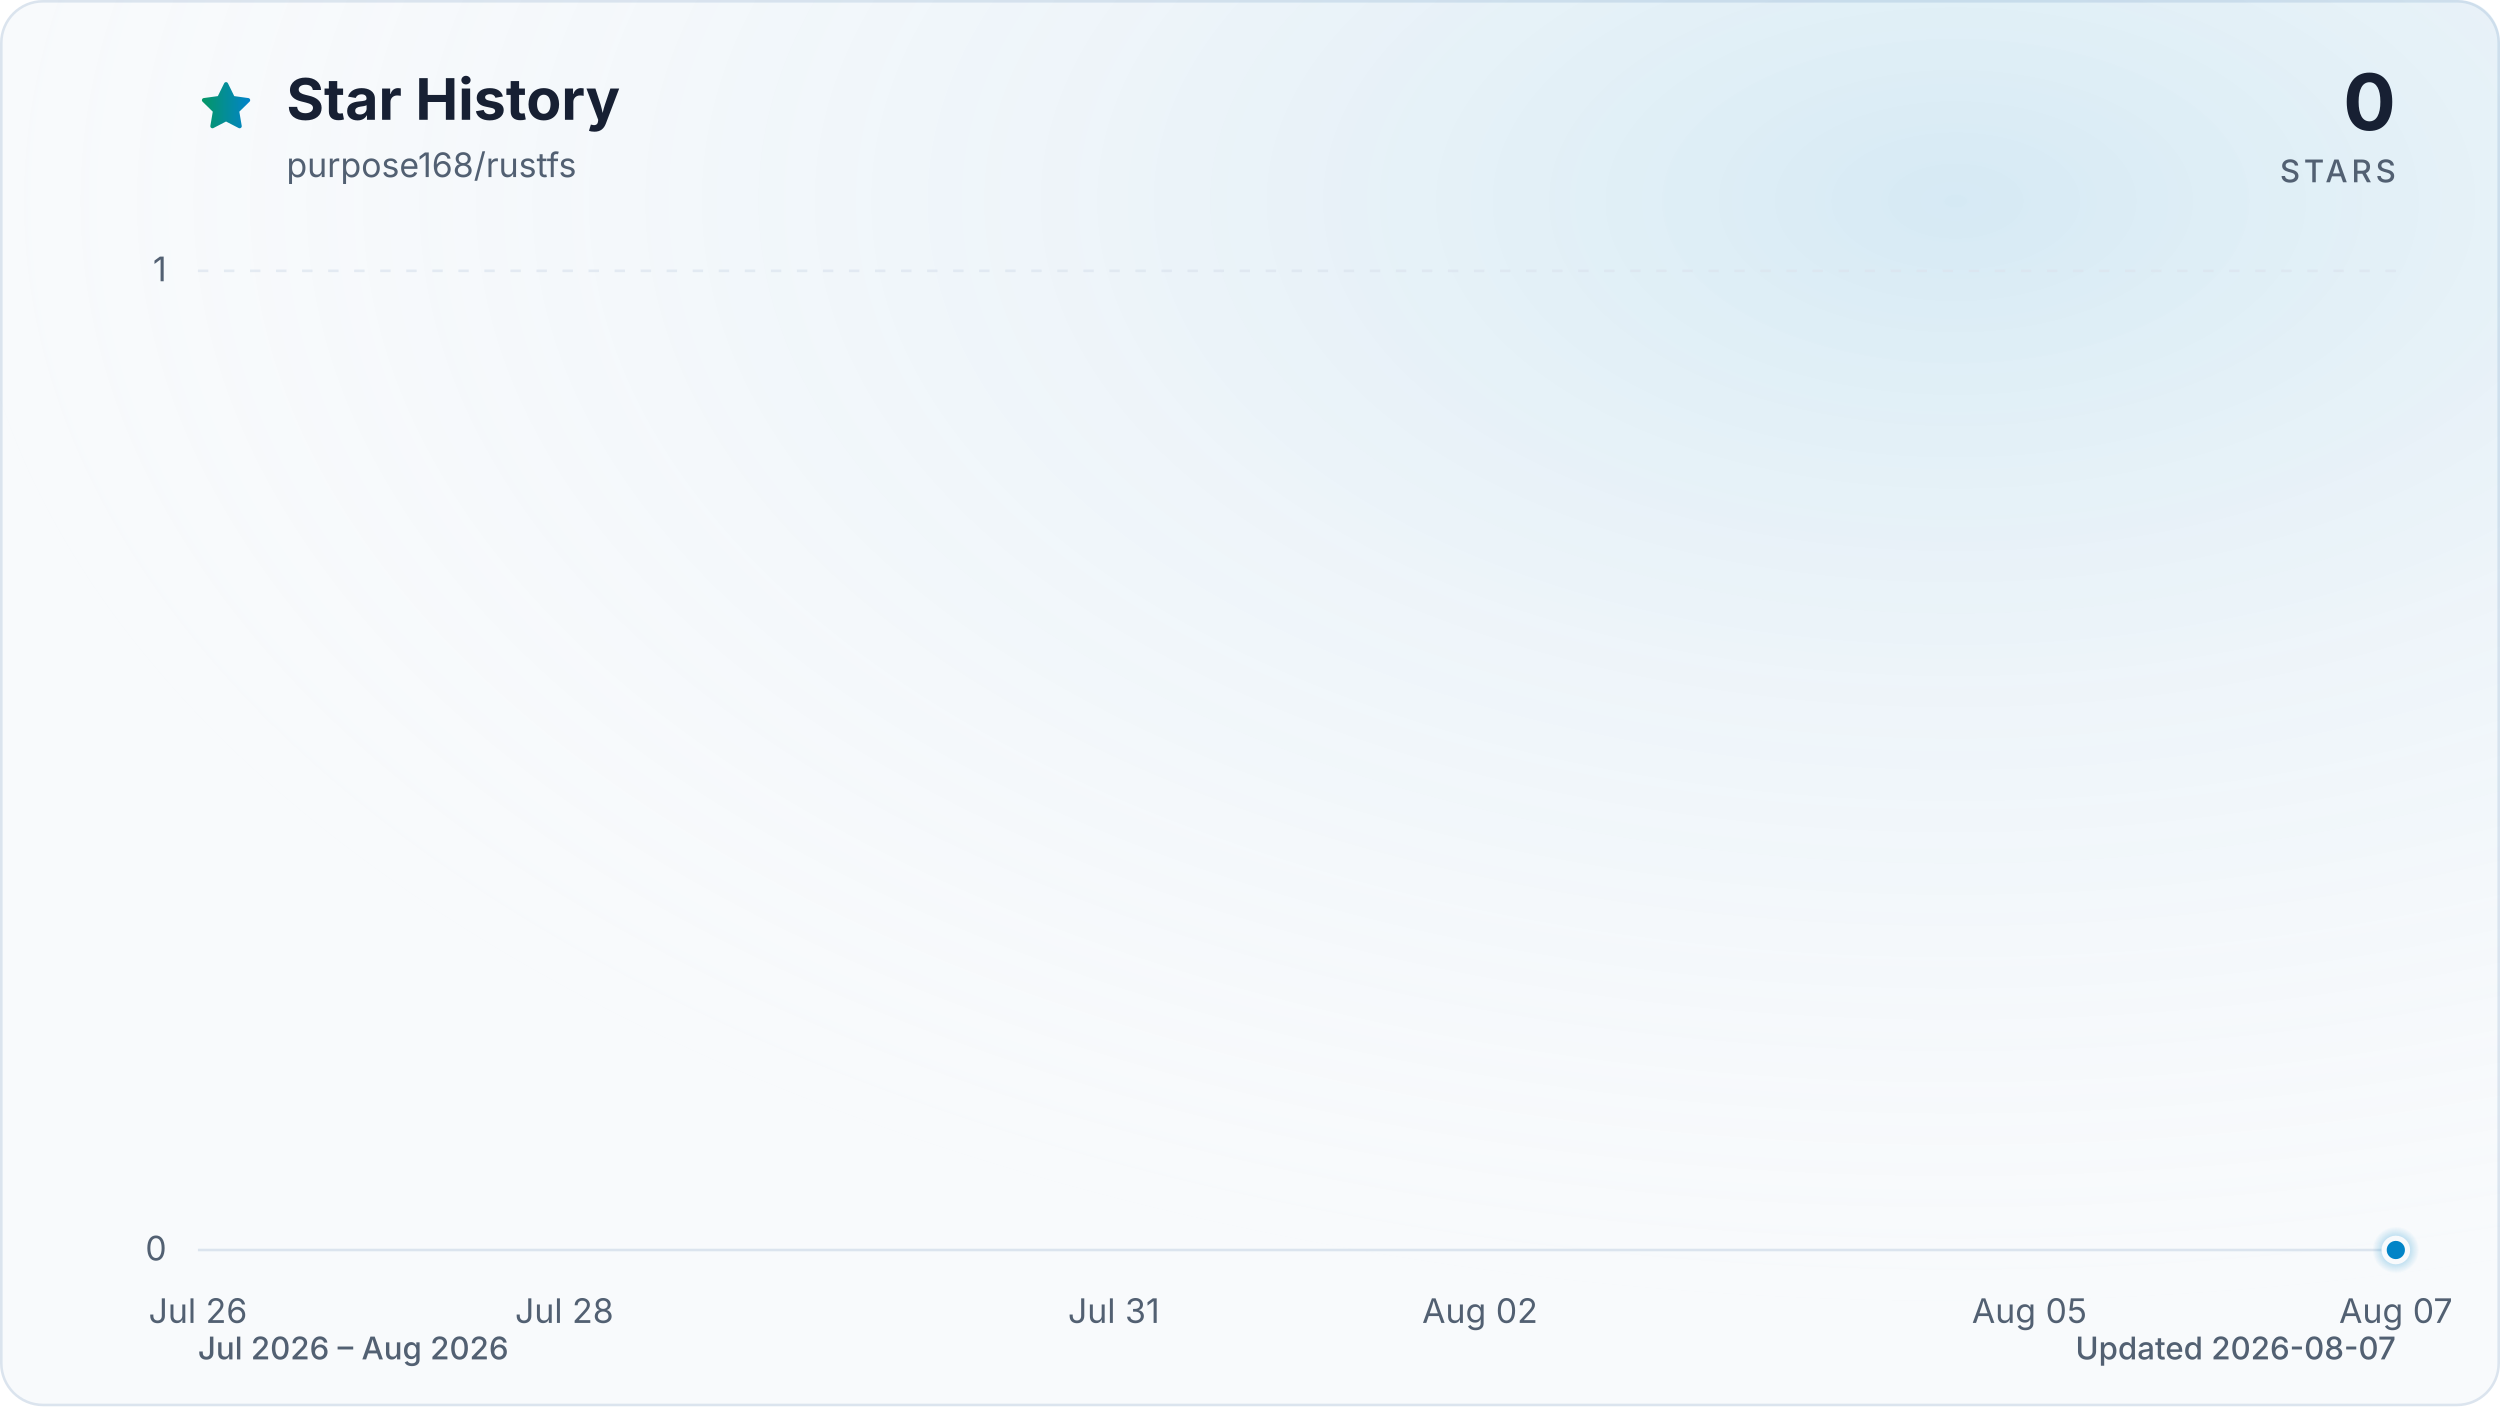
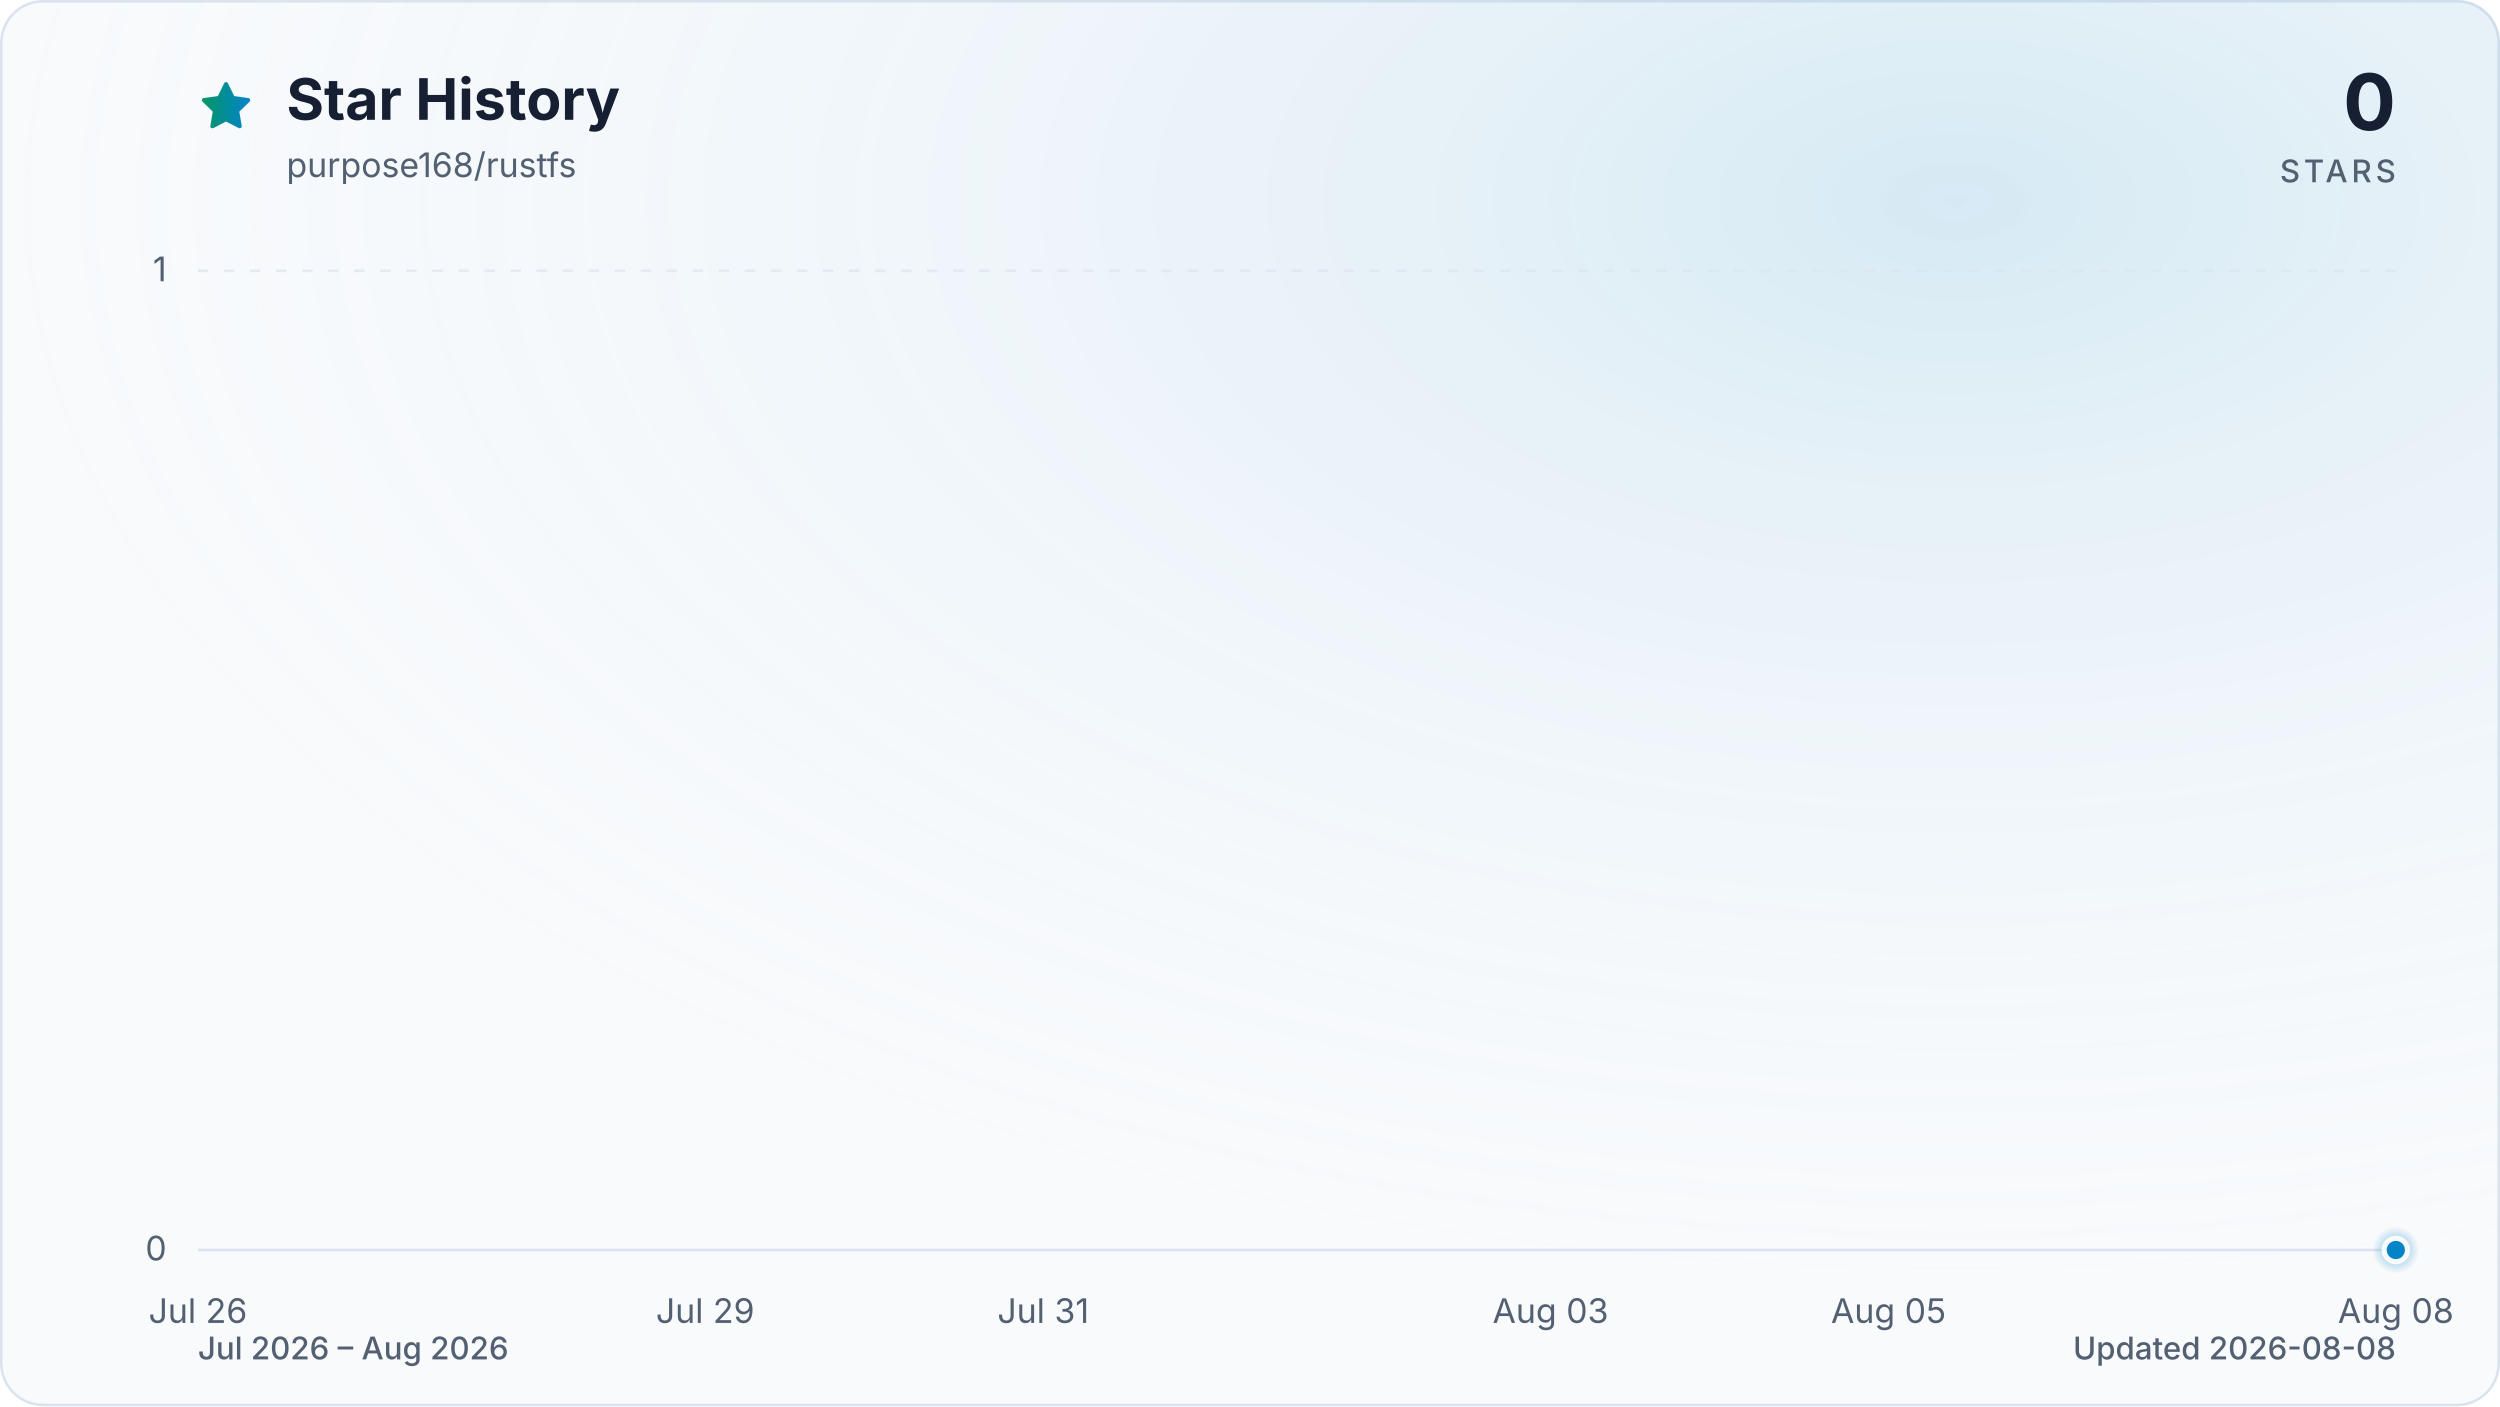
<svg xmlns="http://www.w3.org/2000/svg" viewBox="0 0 960 540" role="img" aria-labelledby="title description" data-style="gradient" data-variant="glow" data-animated="true">
  <defs>
    <linearGradient id="trend" x1="0" y1="0" x2="1" y2="0">
      <stop offset="0%" stop-color="#059669" />
      <stop offset="100%" stop-color="#0284c7" />
    </linearGradient>
    <linearGradient id="area" x1="0" y1="0" x2="0" y2="1">
      <stop offset="0%" stop-color="#059669" stop-opacity="0.30" />
      <stop offset="55%" stop-color="#0284c7" stop-opacity="0.10" />
      <stop offset="100%" stop-color="#0284c7" stop-opacity="0.01" />
    </linearGradient>
    <radialGradient id="marker-halo" cx="50%" cy="50%" r="50%">
      <stop offset="0%" stop-color="#0284c7" stop-opacity="0.55" />
      <stop offset="100%" stop-color="#0284c7" stop-opacity="0" />
    </radialGradient>
    <radialGradient id="surface-glow" cx="78%" cy="14%" r="80%">
      <stop offset="0%" stop-color="#0284c7" stop-opacity="0.14" />
      <stop offset="100%" stop-color="#f8fafc" stop-opacity="0" />
    </radialGradient>
    <filter id="trend-glow" x="-20%" y="-20%" width="140%" height="140%">
      <feGaussianBlur stdDeviation="7" />
    </filter>
  </defs>
  <style>
.trend-enter{transform-box:fill-box;transform-origin:center;animation:trend-enter 520ms cubic-bezier(0.16,1,0.3,1)}
.marker-enter{transform-box:fill-box;transform-origin:center;animation:marker-enter 320ms cubic-bezier(0.16,1,0.3,1) 200ms both}
.marker-pulse{transform-box:fill-box;transform-origin:center;animation:marker-pulse 2.6s ease-out infinite}
@keyframes trend-enter{from{opacity:.35;transform:translateY(10px)}to{opacity:1;transform:translateY(0)}}
@keyframes marker-enter{from{opacity:0;transform:scale(.4)}to{opacity:1;transform:scale(1)}}
@keyframes marker-pulse{0%{opacity:.5;transform:scale(.7)}70%,100%{opacity:0;transform:scale(2.1)}}
@media (prefers-reduced-motion:reduce){.trend-enter,.marker-enter,.marker-pulse{animation:none!important}}
@media (prefers-reduced-motion:reduce){.marker-pulse{opacity:0}}
</style>
  <rect x="0.5" y="0.5" width="959" height="539" fill="#f8fafc" stroke="#dbe4ee" stroke-width="1" rx="16" />
  <rect width="960" height="540" fill="url(#surface-glow)" rx="16" />
  <path d="M12 2.6l2.9 5.9 6.5.9-4.7 4.6 1.1 6.5-5.8-3-5.8 3 1.1-6.5-4.7-4.6 6.5-.9L12 2.6Z" transform="translate(76 30) scale(.9)" fill="url(#trend)" stroke="url(#trend)" stroke-width="1.8" stroke-linejoin="round" aria-hidden="true" />
  <text x="110" y="46" fill="#172033" font-family="ui-sans-serif, system-ui, -apple-system, BlinkMacSystemFont, 'Segoe UI', sans-serif" font-size="22" font-weight="700">Star History</text>
  <text x="110" y="68" fill="#526072" font-family="ui-sans-serif, system-ui, -apple-system, BlinkMacSystemFont, 'Segoe UI', sans-serif" font-size="13">purpose168/rustfs</text>
  <text x="920" y="50" fill="#172033" font-family="ui-sans-serif, system-ui, -apple-system, BlinkMacSystemFont, 'Segoe UI', sans-serif" font-size="30" font-weight="700" text-anchor="end">0</text>
  <text x="920" y="70" fill="#526072" font-family="ui-sans-serif, system-ui, -apple-system, BlinkMacSystemFont, 'Segoe UI', sans-serif" font-size="12" font-weight="500" letter-spacing="1.5" text-anchor="end">STARS</text>
  <line x1="76" y1="480.0" x2="920" y2="480.0" stroke="#dbe4ee" stroke-width="1" stroke-dasharray="0" opacity="1" />
  <text x="64" y="484.0" fill="#526072" font-family="ui-sans-serif, system-ui, -apple-system, BlinkMacSystemFont, 'Segoe UI', sans-serif" font-size="13" text-anchor="end">0</text>
  <line x1="76" y1="104.0" x2="920" y2="104.0" stroke="#dbe4ee" stroke-width="1" stroke-dasharray="4 6" opacity="0.7" />
  <text x="64" y="108.0" fill="#526072" font-family="ui-sans-serif, system-ui, -apple-system, BlinkMacSystemFont, 'Segoe UI', sans-serif" font-size="13" text-anchor="end">1</text>
  <text x="76.0" y="508" fill="#526072" font-family="ui-sans-serif, system-ui, -apple-system, BlinkMacSystemFont, 'Segoe UI', sans-serif" font-size="13" text-anchor="middle">Jul 26</text>
-   <text x="216.7" y="508" fill="#526072" font-family="ui-sans-serif, system-ui, -apple-system, BlinkMacSystemFont, 'Segoe UI', sans-serif" font-size="13" text-anchor="middle">Jul 28</text>
-   <text x="427.7" y="508" fill="#526072" font-family="ui-sans-serif, system-ui, -apple-system, BlinkMacSystemFont, 'Segoe UI', sans-serif" font-size="13" text-anchor="middle">Jul 31</text>
-   <text x="568.3" y="508" fill="#526072" font-family="ui-sans-serif, system-ui, -apple-system, BlinkMacSystemFont, 'Segoe UI', sans-serif" font-size="13" text-anchor="middle">Aug 02</text>
-   <text x="779.3" y="508" fill="#526072" font-family="ui-sans-serif, system-ui, -apple-system, BlinkMacSystemFont, 'Segoe UI', sans-serif" font-size="13" text-anchor="middle">Aug 05</text>
-   <text x="920.0" y="508" fill="#526072" font-family="ui-sans-serif, system-ui, -apple-system, BlinkMacSystemFont, 'Segoe UI', sans-serif" font-size="13" text-anchor="middle">Aug 07</text>
+   <text x="270.8" y="508" fill="#526072" font-family="ui-sans-serif, system-ui, -apple-system, BlinkMacSystemFont, 'Segoe UI', sans-serif" font-size="13" text-anchor="middle">Jul 29</text>
+   <text x="400.6" y="508" fill="#526072" font-family="ui-sans-serif, system-ui, -apple-system, BlinkMacSystemFont, 'Segoe UI', sans-serif" font-size="13" text-anchor="middle">Jul 31</text>
+   <text x="595.4" y="508" fill="#526072" font-family="ui-sans-serif, system-ui, -apple-system, BlinkMacSystemFont, 'Segoe UI', sans-serif" font-size="13" text-anchor="middle">Aug 03</text>
+   <text x="725.2" y="508" fill="#526072" font-family="ui-sans-serif, system-ui, -apple-system, BlinkMacSystemFont, 'Segoe UI', sans-serif" font-size="13" text-anchor="middle">Aug 05</text>
+   <text x="920.0" y="508" fill="#526072" font-family="ui-sans-serif, system-ui, -apple-system, BlinkMacSystemFont, 'Segoe UI', sans-serif" font-size="13" text-anchor="middle">Aug 08</text>
  <g class="trend-enter">
-     <path d="M 76.0 480.0 C 99.4 480.0, 122.9 480.0, 146.3 480.0 C 169.8 480.0, 193.2 480.0, 216.7 480.0 C 240.1 480.0, 263.6 480.0, 287.0 480.0 C 310.4 480.0, 333.9 480.0, 357.3 480.0 C 380.8 480.0, 404.2 480.0, 427.7 480.0 C 451.1 480.0, 474.6 480.0, 498.0 480.0 C 521.4 480.0, 544.9 480.0, 568.3 480.0 C 591.8 480.0, 615.2 480.0, 638.7 480.0 C 662.1 480.0, 685.6 480.0, 709.0 480.0 C 732.4 480.0, 755.9 480.0, 779.3 480.0 C 802.8 480.0, 826.2 480.0, 849.7 480.0 C 873.1 480.0, 896.6 480.0, 920.0 480.0 L 920.0 480.0 L 76.0 480.0 Z" fill="url(#area)" />
-     <path d="M 76.0 480.0 C 99.4 480.0, 122.9 480.0, 146.3 480.0 C 169.8 480.0, 193.2 480.0, 216.7 480.0 C 240.1 480.0, 263.6 480.0, 287.0 480.0 C 310.4 480.0, 333.9 480.0, 357.3 480.0 C 380.8 480.0, 404.2 480.0, 427.7 480.0 C 451.1 480.0, 474.6 480.0, 498.0 480.0 C 521.4 480.0, 544.9 480.0, 568.3 480.0 C 591.8 480.0, 615.2 480.0, 638.7 480.0 C 662.1 480.0, 685.6 480.0, 709.0 480.0 C 732.4 480.0, 755.9 480.0, 779.3 480.0 C 802.8 480.0, 826.2 480.0, 849.7 480.0 C 873.1 480.0, 896.6 480.0, 920.0 480.0" fill="none" stroke="url(#trend)" stroke-width="12" stroke-linecap="round" stroke-linejoin="round" opacity="0.16" filter="url(#trend-glow)" />
-     <path d="M 76.0 480.0 C 99.4 480.0, 122.9 480.0, 146.3 480.0 C 169.8 480.0, 193.2 480.0, 216.7 480.0 C 240.1 480.0, 263.6 480.0, 287.0 480.0 C 310.4 480.0, 333.9 480.0, 357.3 480.0 C 380.8 480.0, 404.2 480.0, 427.7 480.0 C 451.1 480.0, 474.6 480.0, 498.0 480.0 C 521.4 480.0, 544.9 480.0, 568.3 480.0 C 591.8 480.0, 615.2 480.0, 638.7 480.0 C 662.1 480.0, 685.6 480.0, 709.0 480.0 C 732.4 480.0, 755.9 480.0, 779.3 480.0 C 802.8 480.0, 826.2 480.0, 849.7 480.0 C 873.1 480.0, 896.6 480.0, 920.0 480.0" fill="none" stroke="url(#trend)" stroke-width="3" stroke-linecap="round" stroke-linejoin="round" />
+     <path d="M 76.0 480.0 C 97.6 480.0, 119.3 480.0, 140.9 480.0 C 162.6 480.0, 184.2 480.0, 205.8 480.0 C 227.5 480.0, 249.1 480.0, 270.8 480.0 C 292.4 480.0, 314.1 480.0, 335.7 480.0 C 357.3 480.0, 379.0 480.0, 400.6 480.0 C 422.3 480.0, 443.9 480.0, 465.5 480.0 C 487.2 480.0, 508.8 480.0, 530.5 480.0 C 552.1 480.0, 573.7 480.0, 595.4 480.0 C 617.0 480.0, 638.7 480.0, 660.3 480.0 C 681.9 480.0, 703.6 480.0, 725.2 480.0 C 746.9 480.0, 768.5 480.0, 790.2 480.0 C 811.8 480.0, 833.4 480.0, 855.1 480.0 C 876.7 480.0, 898.4 480.0, 920.0 480.0 L 920.0 480.0 L 76.0 480.0 Z" fill="url(#area)" />
+     <path d="M 76.0 480.0 C 97.6 480.0, 119.3 480.0, 140.9 480.0 C 162.6 480.0, 184.2 480.0, 205.8 480.0 C 227.5 480.0, 249.1 480.0, 270.8 480.0 C 292.4 480.0, 314.1 480.0, 335.7 480.0 C 357.3 480.0, 379.0 480.0, 400.6 480.0 C 422.3 480.0, 443.9 480.0, 465.5 480.0 C 487.2 480.0, 508.8 480.0, 530.5 480.0 C 552.1 480.0, 573.7 480.0, 595.4 480.0 C 617.0 480.0, 638.7 480.0, 660.3 480.0 C 681.9 480.0, 703.6 480.0, 725.2 480.0 C 746.9 480.0, 768.5 480.0, 790.2 480.0 C 811.8 480.0, 833.4 480.0, 855.1 480.0 C 876.7 480.0, 898.4 480.0, 920.0 480.0" fill="none" stroke="url(#trend)" stroke-width="12" stroke-linecap="round" stroke-linejoin="round" opacity="0.16" filter="url(#trend-glow)" />
+     <path d="M 76.0 480.0 C 97.6 480.0, 119.3 480.0, 140.9 480.0 C 162.6 480.0, 184.2 480.0, 205.8 480.0 C 227.5 480.0, 249.1 480.0, 270.8 480.0 C 292.4 480.0, 314.1 480.0, 335.7 480.0 C 357.3 480.0, 379.0 480.0, 400.6 480.0 C 422.3 480.0, 443.9 480.0, 465.5 480.0 C 487.2 480.0, 508.8 480.0, 530.5 480.0 C 552.1 480.0, 573.7 480.0, 595.4 480.0 C 617.0 480.0, 638.7 480.0, 660.3 480.0 C 681.9 480.0, 703.6 480.0, 725.2 480.0 C 746.9 480.0, 768.5 480.0, 790.2 480.0 C 811.8 480.0, 833.4 480.0, 855.1 480.0 C 876.7 480.0, 898.4 480.0, 920.0 480.0" fill="none" stroke="url(#trend)" stroke-width="3" stroke-linecap="round" stroke-linejoin="round" />
  </g>
  <g class="marker-enter">
    <circle class="marker-pulse" cx="920.0" cy="480.0" r="9" fill="url(#marker-halo)" />
    <circle cx="920.0" cy="480.0" r="4.5" fill="#0284c7" stroke="#f8fafc" stroke-width="2" />
  </g>
  <text x="76" y="522" fill="#526072" font-family="ui-sans-serif, system-ui, -apple-system, BlinkMacSystemFont, 'Segoe UI', sans-serif" font-size="12" font-weight="500">Jul 2026 – Aug 2026</text>
-   <text x="920" y="522" fill="#526072" font-family="ui-sans-serif, system-ui, -apple-system, BlinkMacSystemFont, 'Segoe UI', sans-serif" font-size="12" font-weight="500" text-anchor="end">Updated 2026-08-07</text>
+   <text x="920" y="522" fill="#526072" font-family="ui-sans-serif, system-ui, -apple-system, BlinkMacSystemFont, 'Segoe UI', sans-serif" font-size="12" font-weight="500" text-anchor="end">Updated 2026-08-08</text>
</svg>
